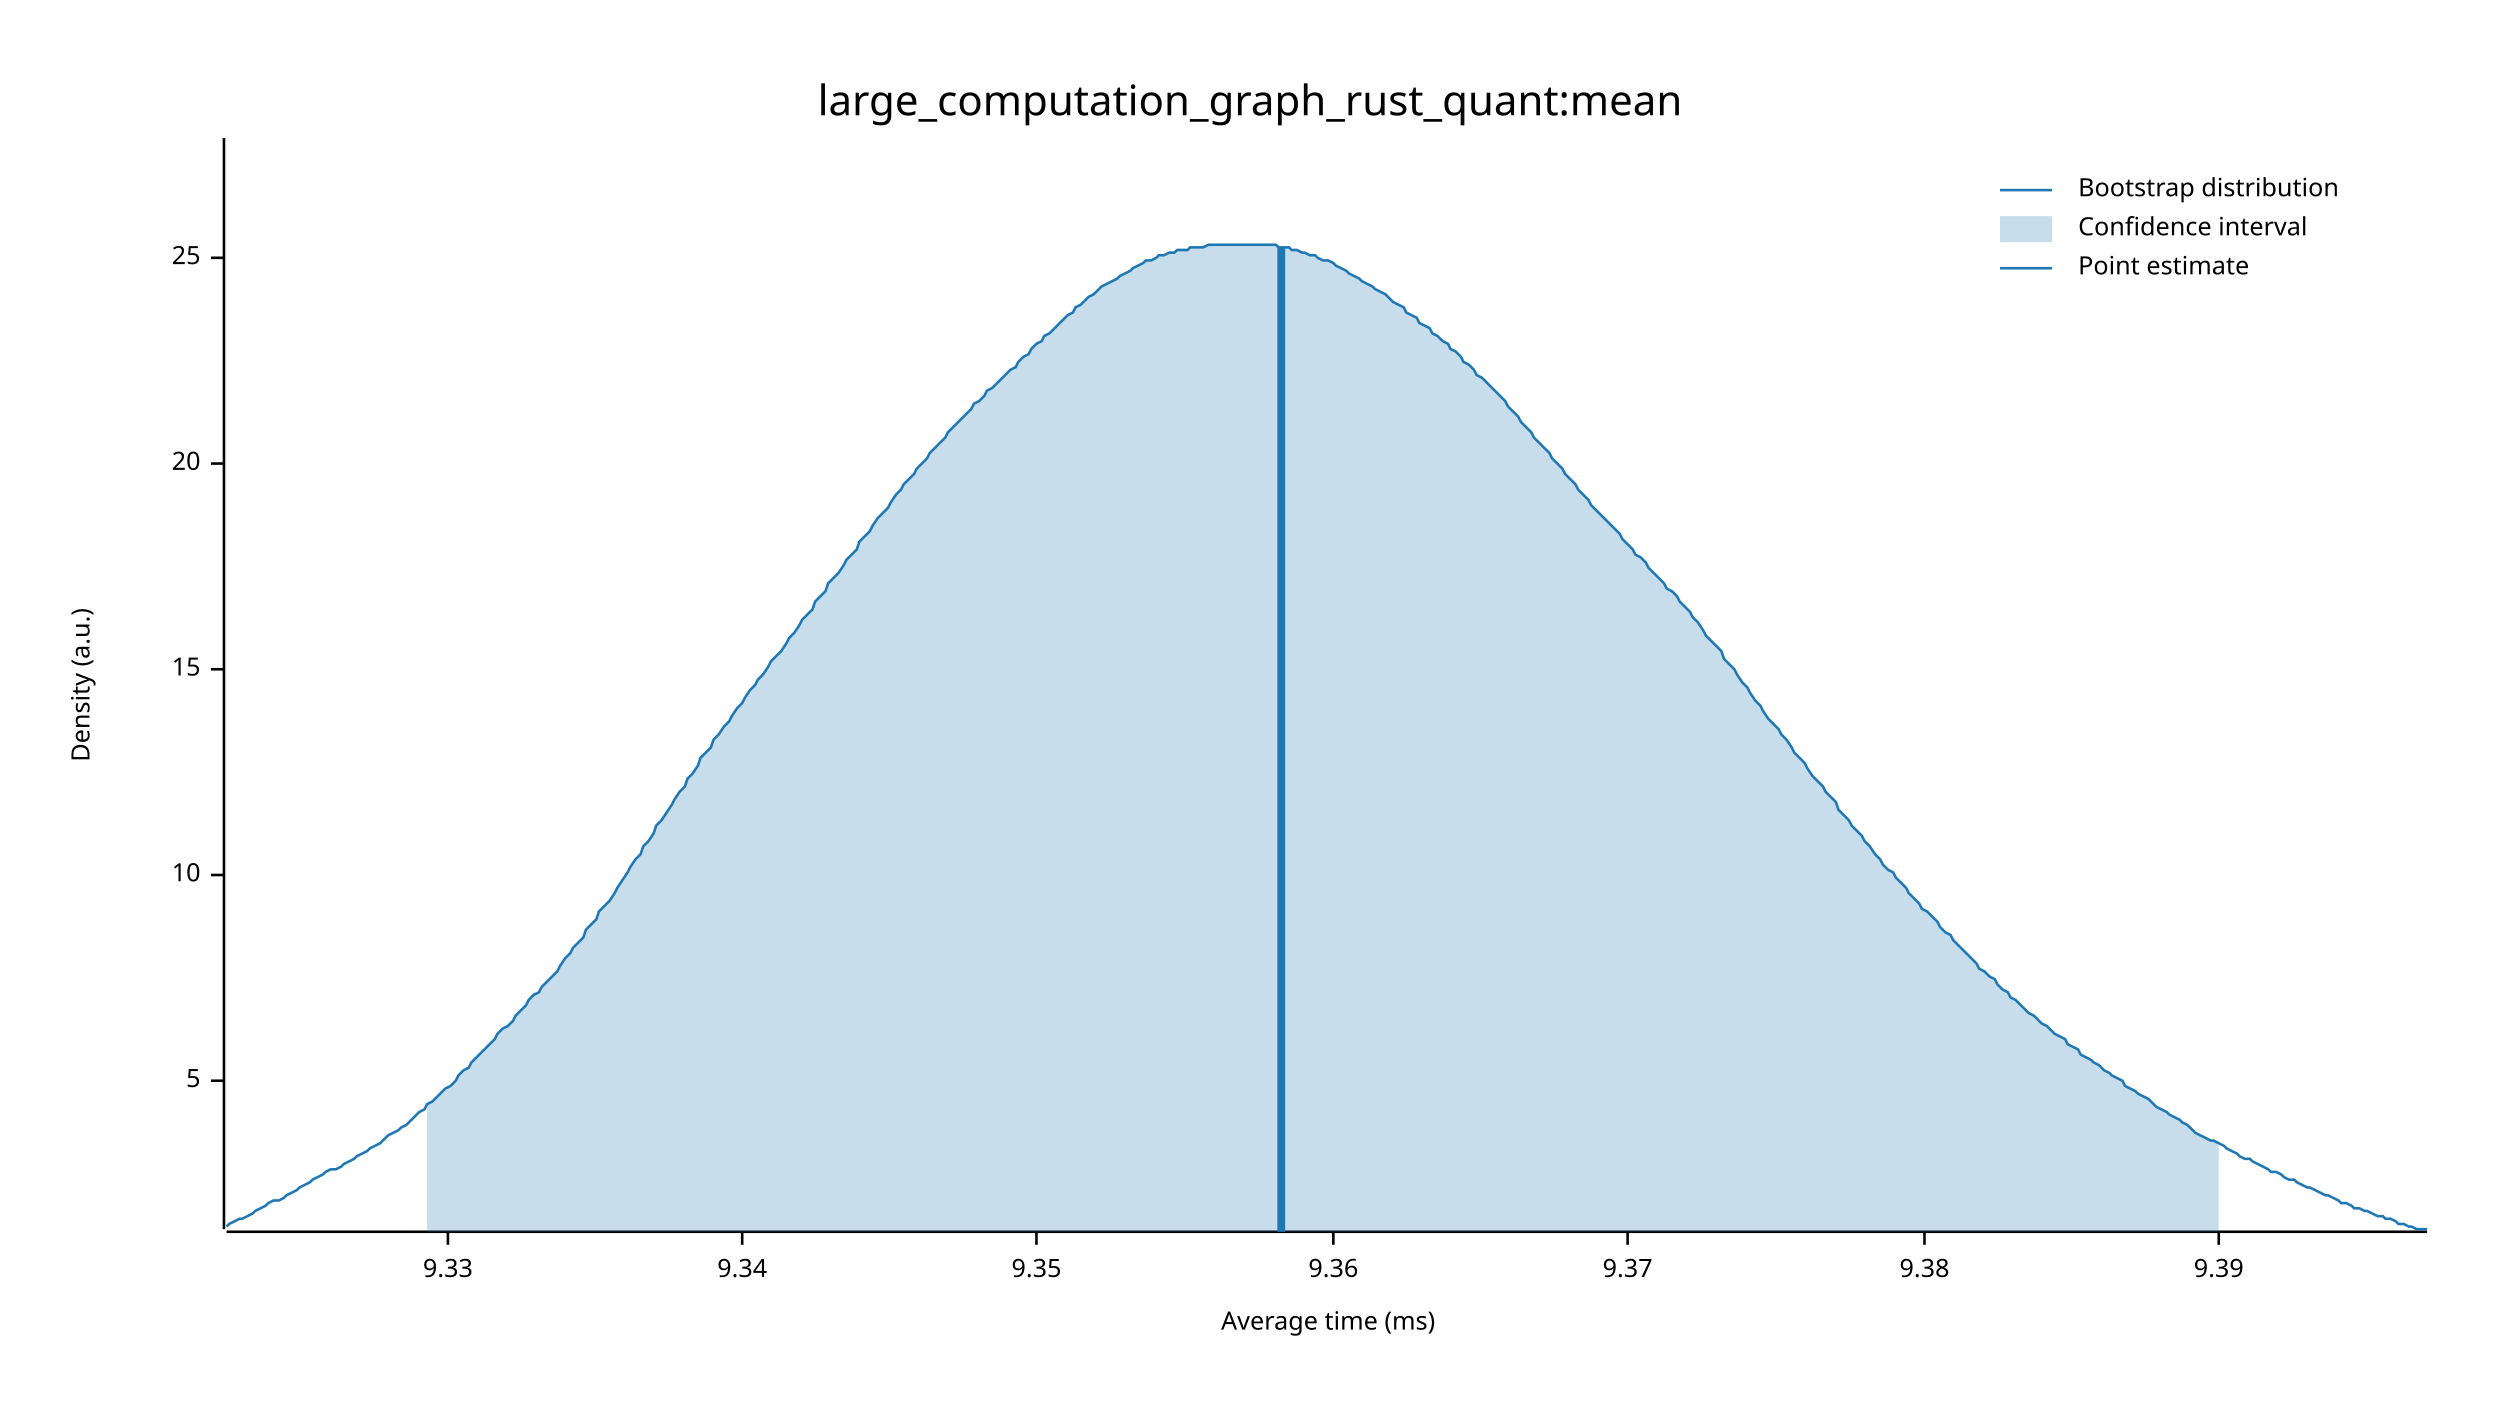
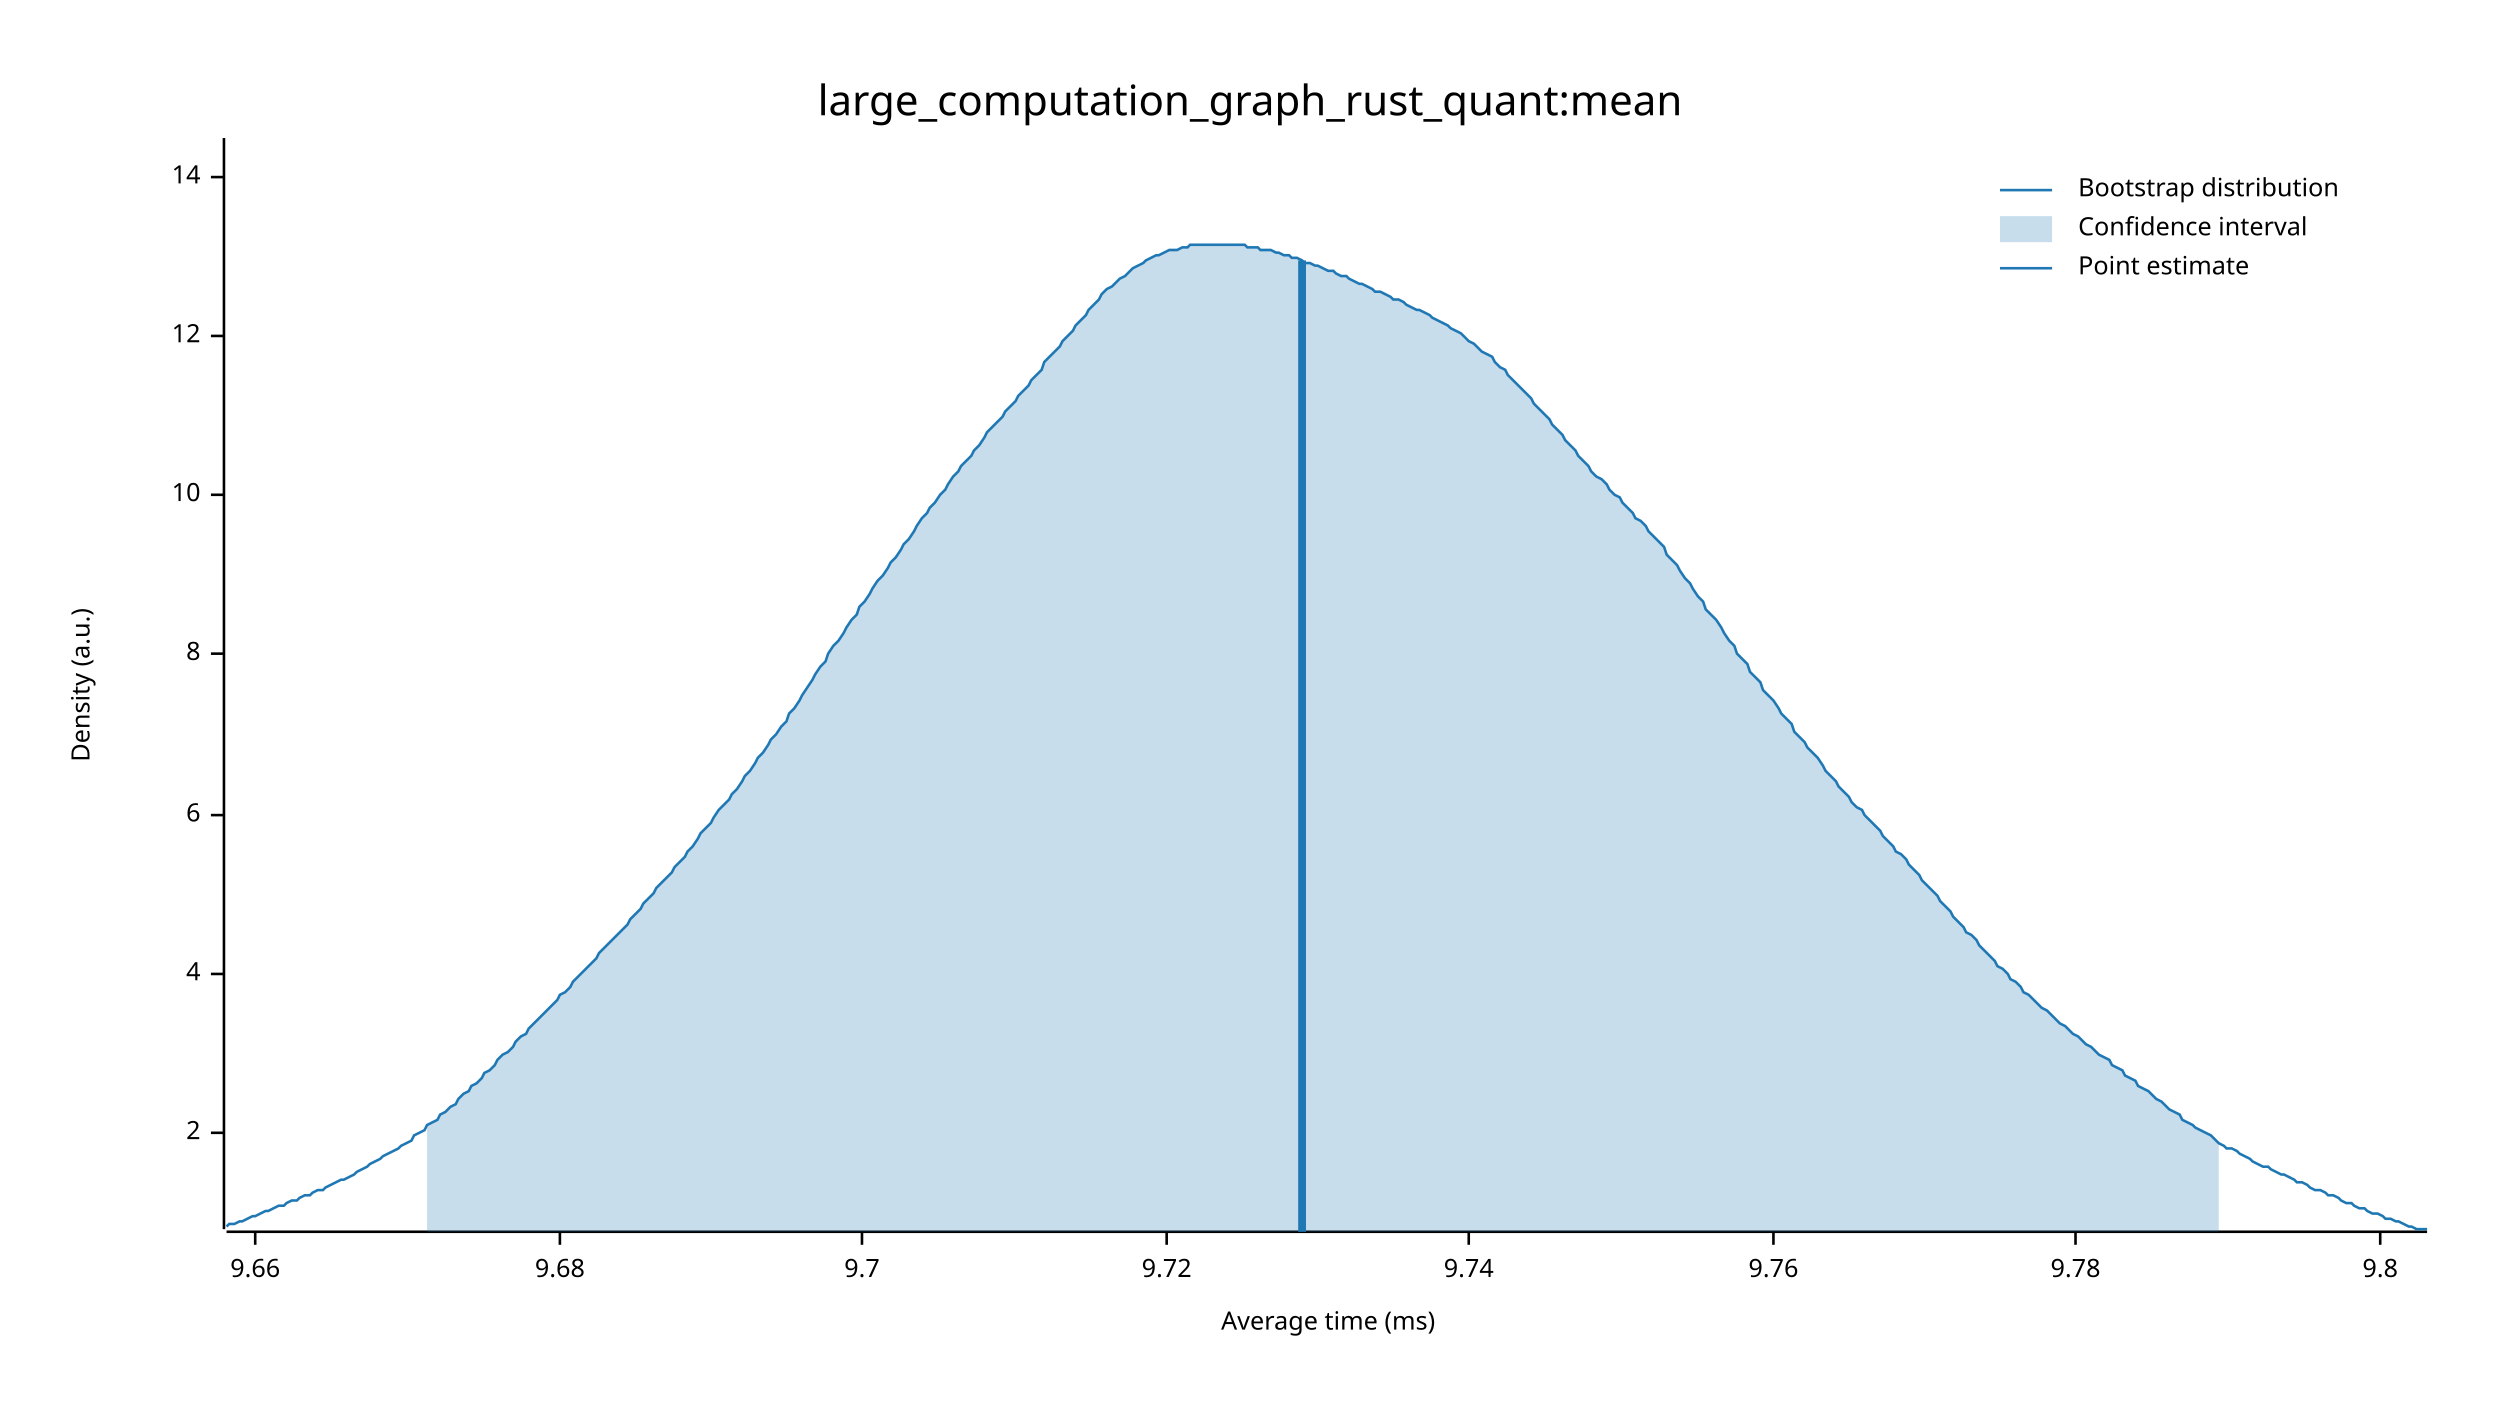
<svg xmlns="http://www.w3.org/2000/svg" width="960" height="540" viewBox="0 0 960 540">
  <text x="480" y="32" dy="0.76em" text-anchor="middle" font-family="sans-serif" font-size="16.129" opacity="1" fill="#000000">
large_computation_graph_rust_quant:mean
</text>
  <text x="27" y="263" dy="0.76em" text-anchor="middle" font-family="sans-serif" font-size="9.677" opacity="1" fill="#000000" transform="rotate(270, 27, 263)">
Density (a.u.)
</text>
  <text x="510" y="513" dy="-0.5ex" text-anchor="middle" font-family="sans-serif" font-size="9.677" opacity="1" fill="#000000">
Average time (ms)
</text>
  <polyline fill="none" opacity="1" stroke="#000000" stroke-width="1" points="86,53 86,472 " />
-   <text x="77" y="415" dy="0.5ex" text-anchor="end" font-family="sans-serif" font-size="9.677" opacity="1" fill="#000000">
- 5
+   <text x="77" y="435" dy="0.5ex" text-anchor="end" font-family="sans-serif" font-size="9.677" opacity="1" fill="#000000">
+ 2
</text>
-   <polyline fill="none" opacity="1" stroke="#000000" stroke-width="1" points="81,415 86,415 " />
-   <text x="77" y="336" dy="0.5ex" text-anchor="end" font-family="sans-serif" font-size="9.677" opacity="1" fill="#000000">
+   <polyline fill="none" opacity="1" stroke="#000000" stroke-width="1" points="81,435 86,435 " />
+   <text x="77" y="374" dy="0.5ex" text-anchor="end" font-family="sans-serif" font-size="9.677" opacity="1" fill="#000000">
+ 4
+ </text>
+   <polyline fill="none" opacity="1" stroke="#000000" stroke-width="1" points="81,374 86,374 " />
+   <text x="77" y="313" dy="0.5ex" text-anchor="end" font-family="sans-serif" font-size="9.677" opacity="1" fill="#000000">
+ 6
+ </text>
+   <polyline fill="none" opacity="1" stroke="#000000" stroke-width="1" points="81,313 86,313 " />
+   <text x="77" y="251" dy="0.5ex" text-anchor="end" font-family="sans-serif" font-size="9.677" opacity="1" fill="#000000">
+ 8
+ </text>
+   <polyline fill="none" opacity="1" stroke="#000000" stroke-width="1" points="81,251 86,251 " />
+   <text x="77" y="190" dy="0.5ex" text-anchor="end" font-family="sans-serif" font-size="9.677" opacity="1" fill="#000000">
10
</text>
-   <polyline fill="none" opacity="1" stroke="#000000" stroke-width="1" points="81,336 86,336 " />
-   <text x="77" y="257" dy="0.5ex" text-anchor="end" font-family="sans-serif" font-size="9.677" opacity="1" fill="#000000">
- 15
+   <polyline fill="none" opacity="1" stroke="#000000" stroke-width="1" points="81,190 86,190 " />
+   <text x="77" y="129" dy="0.5ex" text-anchor="end" font-family="sans-serif" font-size="9.677" opacity="1" fill="#000000">
+ 12
</text>
-   <polyline fill="none" opacity="1" stroke="#000000" stroke-width="1" points="81,257 86,257 " />
-   <text x="77" y="178" dy="0.5ex" text-anchor="end" font-family="sans-serif" font-size="9.677" opacity="1" fill="#000000">
- 20
+   <polyline fill="none" opacity="1" stroke="#000000" stroke-width="1" points="81,129 86,129 " />
+   <text x="77" y="68" dy="0.5ex" text-anchor="end" font-family="sans-serif" font-size="9.677" opacity="1" fill="#000000">
+ 14
</text>
-   <polyline fill="none" opacity="1" stroke="#000000" stroke-width="1" points="81,178 86,178 " />
-   <text x="77" y="99" dy="0.5ex" text-anchor="end" font-family="sans-serif" font-size="9.677" opacity="1" fill="#000000">
- 25
+   <polyline fill="none" opacity="1" stroke="#000000" stroke-width="1" points="81,68 86,68 " />
+   <polyline fill="none" opacity="1" stroke="#000000" stroke-width="1" points="87,473 932,473 " />
+   <text x="98" y="483" dy="0.76em" text-anchor="middle" font-family="sans-serif" font-size="9.677" opacity="1" fill="#000000">
+ 9.66
</text>
-   <polyline fill="none" opacity="1" stroke="#000000" stroke-width="1" points="81,99 86,99 " />
-   <polyline fill="none" opacity="1" stroke="#000000" stroke-width="1" points="87,473 932,473 " />
-   <text x="172" y="483" dy="0.76em" text-anchor="middle" font-family="sans-serif" font-size="9.677" opacity="1" fill="#000000">
- 9.33
+   <polyline fill="none" opacity="1" stroke="#000000" stroke-width="1" points="98,473 98,478 " />
+   <text x="215" y="483" dy="0.76em" text-anchor="middle" font-family="sans-serif" font-size="9.677" opacity="1" fill="#000000">
+ 9.68
</text>
-   <polyline fill="none" opacity="1" stroke="#000000" stroke-width="1" points="172,473 172,478 " />
-   <text x="285" y="483" dy="0.76em" text-anchor="middle" font-family="sans-serif" font-size="9.677" opacity="1" fill="#000000">
- 9.34
+   <polyline fill="none" opacity="1" stroke="#000000" stroke-width="1" points="215,473 215,478 " />
+   <text x="331" y="483" dy="0.76em" text-anchor="middle" font-family="sans-serif" font-size="9.677" opacity="1" fill="#000000">
+ 9.7
</text>
-   <polyline fill="none" opacity="1" stroke="#000000" stroke-width="1" points="285,473 285,478 " />
-   <text x="398" y="483" dy="0.76em" text-anchor="middle" font-family="sans-serif" font-size="9.677" opacity="1" fill="#000000">
- 9.35
+   <polyline fill="none" opacity="1" stroke="#000000" stroke-width="1" points="331,473 331,478 " />
+   <text x="448" y="483" dy="0.76em" text-anchor="middle" font-family="sans-serif" font-size="9.677" opacity="1" fill="#000000">
+ 9.72
</text>
-   <polyline fill="none" opacity="1" stroke="#000000" stroke-width="1" points="398,473 398,478 " />
-   <text x="512" y="483" dy="0.76em" text-anchor="middle" font-family="sans-serif" font-size="9.677" opacity="1" fill="#000000">
- 9.36
+   <polyline fill="none" opacity="1" stroke="#000000" stroke-width="1" points="448,473 448,478 " />
+   <text x="564" y="483" dy="0.76em" text-anchor="middle" font-family="sans-serif" font-size="9.677" opacity="1" fill="#000000">
+ 9.74
</text>
-   <polyline fill="none" opacity="1" stroke="#000000" stroke-width="1" points="512,473 512,478 " />
-   <text x="625" y="483" dy="0.76em" text-anchor="middle" font-family="sans-serif" font-size="9.677" opacity="1" fill="#000000">
- 9.37
+   <polyline fill="none" opacity="1" stroke="#000000" stroke-width="1" points="564,473 564,478 " />
+   <text x="681" y="483" dy="0.76em" text-anchor="middle" font-family="sans-serif" font-size="9.677" opacity="1" fill="#000000">
+ 9.76
</text>
-   <polyline fill="none" opacity="1" stroke="#000000" stroke-width="1" points="625,473 625,478 " />
-   <text x="739" y="483" dy="0.76em" text-anchor="middle" font-family="sans-serif" font-size="9.677" opacity="1" fill="#000000">
- 9.38
+   <polyline fill="none" opacity="1" stroke="#000000" stroke-width="1" points="681,473 681,478 " />
+   <text x="797" y="483" dy="0.76em" text-anchor="middle" font-family="sans-serif" font-size="9.677" opacity="1" fill="#000000">
+ 9.78
</text>
-   <polyline fill="none" opacity="1" stroke="#000000" stroke-width="1" points="739,473 739,478 " />
-   <text x="852" y="483" dy="0.76em" text-anchor="middle" font-family="sans-serif" font-size="9.677" opacity="1" fill="#000000">
- 9.39
+   <polyline fill="none" opacity="1" stroke="#000000" stroke-width="1" points="797,473 797,478 " />
+   <text x="914" y="483" dy="0.76em" text-anchor="middle" font-family="sans-serif" font-size="9.677" opacity="1" fill="#000000">
+ 9.8
</text>
-   <polyline fill="none" opacity="1" stroke="#000000" stroke-width="1" points="852,473 852,478 " />
-   <polyline fill="none" opacity="1" stroke="#1F78B4" stroke-width="1" points="87,471 88,470 90,469 92,468 93,468 95,467 97,466 98,465 100,464 102,463 103,462 105,461 107,461 109,460 110,459 112,458 114,457 115,456 117,455 119,454 120,453 122,452 124,451 125,450 127,449 129,449 131,448 132,447 134,446 136,445 137,444 139,443 141,442 142,441 144,440 146,439 147,438 149,436 151,435 153,434 154,433 156,432 158,430 159,429 161,427 163,426 164,424 166,423 168,421 169,420 171,418 173,417 175,415 176,413 178,411 180,410 181,408 183,406 185,404 186,403 188,401 190,399 191,397 193,395 195,394 197,392 198,390 200,388 202,386 203,384 205,382 207,381 208,379 210,377 212,375 214,373 215,371 217,368 219,366 220,364 222,362 224,360 225,357 227,355 229,353 230,350 232,348 234,346 236,343 237,341 239,338 241,335 242,333 244,330 246,328 247,325 249,323 251,320 252,317 254,315 256,312 258,309 259,307 261,304 263,302 264,299 266,297 268,294 269,291 271,289 273,287 274,284 276,282 278,279 280,277 281,275 283,272 285,270 286,268 288,265 290,263 291,261 293,259 295,256 296,254 298,252 300,250 302,247 303,245 305,243 307,240 308,238 310,236 312,234 313,231 315,229 317,227 318,224 320,222 322,220 324,217 325,215 327,213 329,211 330,208 332,206 334,204 335,202 337,199 339,197 341,195 342,193 344,190 346,188 347,186 349,184 351,182 352,180 354,178 356,176 357,174 359,172 361,170 363,168 364,166 366,164 368,162 369,161 371,159 373,157 374,155 376,154 378,152 379,150 381,149 383,147 385,145 386,144 388,142 390,141 391,139 393,137 395,136 396,134 398,132 400,131 401,129 403,128 405,126 407,124 408,123 410,121 412,120 413,118 415,117 417,115 418,114 420,113 422,111 423,110 425,109 427,108 429,107 430,106 432,105 434,104 435,103 437,102 439,101 440,100 442,100 444,99 445,98 447,98 449,97 451,97 452,96 454,96 456,96 457,95 459,95 461,95 462,95 464,94 466,94 468,94 469,94 471,94 473,94 474,94 476,94 478,94 479,94 481,94 483,94 484,94 486,94 488,94 490,94 491,95 493,95 495,95 496,96 498,96 500,97 501,97 503,98 505,98 506,99 508,100 510,100 512,101 513,102 515,103 517,104 518,105 520,106 522,107 523,108 525,109 527,110 528,111 530,112 532,113 534,115 535,116 537,117 539,118 540,120 542,121 544,122 545,124 547,125 549,126 550,128 552,129 554,131 556,132 557,134 559,135 561,137 562,139 564,140 566,142 567,144 569,145 571,147 573,149 574,150 576,152 578,154 579,156 581,158 583,160 584,162 586,164 588,166 589,168 591,170 593,172 595,174 596,176 598,178 600,180 601,182 603,184 605,186 606,188 608,190 610,192 611,194 613,196 615,198 617,200 618,201 620,203 622,205 623,207 625,209 627,211 628,213 630,214 632,216 633,218 635,220 637,222 639,224 640,226 642,227 644,229 645,231 647,233 649,235 650,237 652,239 654,242 655,244 657,246 659,248 661,250 662,253 664,255 666,257 667,259 669,262 671,264 672,266 674,269 676,271 677,273 679,276 681,278 683,280 684,282 686,284 688,287 689,289 691,291 693,293 694,295 696,298 698,300 700,302 701,304 703,306 705,308 706,311 708,313 710,315 711,317 713,319 715,321 716,323 718,325 720,328 722,330 723,332 725,334 727,335 728,337 730,339 732,341 733,343 735,345 737,347 738,349 740,350 742,352 744,354 745,356 747,358 749,359 750,361 752,363 754,365 755,366 757,368 759,370 760,372 762,373 764,375 766,376 767,378 769,380 771,381 772,383 774,384 776,386 777,387 779,389 781,390 782,391 784,393 786,394 788,396 789,397 791,398 793,399 794,401 796,402 798,403 799,405 801,406 803,407 804,408 806,409 808,411 810,412 811,413 813,414 815,415 816,417 818,418 820,419 821,420 823,421 825,422 827,424 828,425 830,426 832,427 833,428 835,429 837,430 838,431 840,432 842,434 843,435 845,436 847,437 849,438 850,438 852,439 854,440 855,441 857,442 859,443 860,444 862,445 864,445 865,446 867,447 869,448 871,449 872,450 874,450 876,451 877,452 879,453 881,453 882,454 884,455 886,456 887,456 889,457 891,458 893,459 894,459 896,460 898,461 899,462 901,462 903,463 904,464 906,464 908,465 909,465 911,466 913,467 915,467 916,468 918,468 920,469 921,470 923,470 925,471 926,471 928,472 930,472 932,472 " />
-   <polygon opacity="0.25" fill="#1F78B4" points="164,424 166,423 168,421 169,420 171,418 173,417 175,415 176,413 178,411 180,410 181,408 183,406 185,404 186,403 188,401 190,399 191,397 193,395 195,394 197,392 198,390 200,388 202,386 203,384 205,382 207,381 208,379 210,377 212,375 214,373 215,371 217,368 219,366 220,364 222,362 224,360 225,357 227,355 229,353 230,350 232,348 234,346 236,343 237,341 239,338 241,335 242,333 244,330 246,328 247,325 249,323 251,320 252,317 254,315 256,312 258,309 259,307 261,304 263,302 264,299 266,297 268,294 269,291 271,289 273,287 274,284 276,282 278,279 280,277 281,275 283,272 285,270 286,268 288,265 290,263 291,261 293,259 295,256 296,254 298,252 300,250 302,247 303,245 305,243 307,240 308,238 310,236 312,234 313,231 315,229 317,227 318,224 320,222 322,220 324,217 325,215 327,213 329,211 330,208 332,206 334,204 335,202 337,199 339,197 341,195 342,193 344,190 346,188 347,186 349,184 351,182 352,180 354,178 356,176 357,174 359,172 361,170 363,168 364,166 366,164 368,162 369,161 371,159 373,157 374,155 376,154 378,152 379,150 381,149 383,147 385,145 386,144 388,142 390,141 391,139 393,137 395,136 396,134 398,132 400,131 401,129 403,128 405,126 407,124 408,123 410,121 412,120 413,118 415,117 417,115 418,114 420,113 422,111 423,110 425,109 427,108 429,107 430,106 432,105 434,104 435,103 437,102 439,101 440,100 442,100 444,99 445,98 447,98 449,97 451,97 452,96 454,96 456,96 457,95 459,95 461,95 462,95 464,94 466,94 468,94 469,94 471,94 473,94 474,94 476,94 478,94 479,94 481,94 483,94 484,94 486,94 488,94 490,94 491,95 493,95 495,95 496,96 498,96 500,97 501,97 503,98 505,98 506,99 508,100 510,100 512,101 513,102 515,103 517,104 518,105 520,106 522,107 523,108 525,109 527,110 528,111 530,112 532,113 534,115 535,116 537,117 539,118 540,120 542,121 544,122 545,124 547,125 549,126 550,128 552,129 554,131 556,132 557,134 559,135 561,137 562,139 564,140 566,142 567,144 569,145 571,147 573,149 574,150 576,152 578,154 579,156 581,158 583,160 584,162 586,164 588,166 589,168 591,170 593,172 595,174 596,176 598,178 600,180 601,182 603,184 605,186 606,188 608,190 610,192 611,194 613,196 615,198 617,200 618,201 620,203 622,205 623,207 625,209 627,211 628,213 630,214 632,216 633,218 635,220 637,222 639,224 640,226 642,227 644,229 645,231 647,233 649,235 650,237 652,239 654,242 655,244 657,246 659,248 661,250 662,253 664,255 666,257 667,259 669,262 671,264 672,266 674,269 676,271 677,273 679,276 681,278 683,280 684,282 686,284 688,287 689,289 691,291 693,293 694,295 696,298 698,300 700,302 701,304 703,306 705,308 706,311 708,313 710,315 711,317 713,319 715,321 716,323 718,325 720,328 722,330 723,332 725,334 727,335 728,337 730,339 732,341 733,343 735,345 737,347 738,349 740,350 742,352 744,354 745,356 747,358 749,359 750,361 752,363 754,365 755,366 757,368 759,370 760,372 762,373 764,375 766,376 767,378 769,380 771,381 772,383 774,384 776,386 777,387 779,389 781,390 782,391 784,393 786,394 788,396 789,397 791,398 793,399 794,401 796,402 798,403 799,405 801,406 803,407 804,408 806,409 808,411 810,412 811,413 813,414 815,415 816,417 818,418 820,419 821,420 823,421 825,422 827,424 828,425 830,426 832,427 833,428 835,429 837,430 838,431 840,432 842,434 843,435 845,436 847,437 849,438 850,438 852,439 852,473 164,473 " />
-   <polyline fill="none" opacity="1" stroke="#1F78B4" stroke-width="3" points="492,473 492,95 " />
+   <polyline fill="none" opacity="1" stroke="#000000" stroke-width="1" points="914,473 914,478 " />
+   <polyline fill="none" opacity="1" stroke="#1F78B4" stroke-width="1" points="87,471 88,470 90,470 92,469 93,469 95,468 97,467 98,467 100,466 102,465 103,465 105,464 107,463 109,463 110,462 112,461 114,461 115,460 117,459 119,459 120,458 122,457 124,457 125,456 127,455 129,454 131,453 132,453 134,452 136,451 137,450 139,449 141,448 142,447 144,446 146,445 147,444 149,443 151,442 153,441 154,440 156,439 158,438 159,436 161,435 163,434 164,432 166,431 168,430 169,428 171,427 173,425 175,424 176,422 178,420 180,419 181,417 183,416 185,414 186,412 188,411 190,409 191,407 193,405 195,404 197,402 198,400 200,398 202,397 203,395 205,393 207,391 208,390 210,388 212,386 214,384 215,382 217,381 219,379 220,377 222,375 224,373 225,372 227,370 229,368 230,366 232,364 234,362 236,360 237,359 239,357 241,355 242,353 244,351 246,349 247,347 249,345 251,343 252,341 254,339 256,337 258,335 259,333 261,331 263,329 264,327 266,325 268,322 269,320 271,318 273,316 274,314 276,311 278,309 280,307 281,305 283,303 285,300 286,298 288,296 290,293 291,291 293,289 295,286 296,284 298,282 300,279 302,277 303,274 305,272 307,269 308,267 310,264 312,261 313,259 315,256 317,254 318,251 320,248 322,246 324,243 325,241 327,238 329,236 330,233 332,231 334,228 335,226 337,223 339,221 341,218 342,216 344,214 346,211 347,209 349,207 351,204 352,202 354,199 356,197 357,195 359,193 361,190 363,188 364,186 366,183 368,181 369,179 371,177 373,175 374,173 376,171 378,168 379,166 381,164 383,162 385,160 386,158 388,156 390,154 391,152 393,150 395,148 396,146 398,144 400,142 401,139 403,137 405,135 407,133 408,131 410,129 412,127 413,125 415,123 417,121 418,119 420,117 422,115 423,113 425,111 427,110 429,108 430,107 432,106 434,104 435,103 437,102 439,101 440,100 442,99 444,98 445,98 447,97 449,96 451,96 452,96 454,95 456,95 457,94 459,94 461,94 462,94 464,94 466,94 468,94 469,94 471,94 473,94 474,94 476,94 478,94 479,95 481,95 483,95 484,96 486,96 488,96 490,97 491,97 493,98 495,98 496,99 498,99 500,100 501,101 503,101 505,102 506,102 508,103 510,104 512,104 513,105 515,106 517,106 518,107 520,108 522,109 523,109 525,110 527,111 528,112 530,112 532,113 534,114 535,115 537,115 539,116 540,117 542,118 544,119 545,119 547,120 549,121 550,122 552,123 554,124 556,125 557,126 559,127 561,128 562,129 564,131 566,132 567,133 569,135 571,136 573,137 574,139 576,141 578,142 579,144 581,146 583,148 584,149 586,151 588,153 589,155 591,157 593,159 595,161 596,163 598,165 600,167 601,169 603,171 605,173 606,175 608,177 610,179 611,181 613,183 615,184 617,186 618,188 620,190 622,191 623,193 625,195 627,197 628,199 630,200 632,202 633,204 635,206 637,208 639,210 640,213 642,215 644,217 645,219 647,222 649,224 650,226 652,229 654,231 655,234 657,236 659,238 661,241 662,243 664,246 666,248 667,251 669,253 671,255 672,258 674,260 676,262 677,265 679,267 681,269 683,272 684,274 686,276 688,278 689,281 691,283 693,285 694,287 696,289 698,291 700,294 701,296 703,298 705,300 706,302 708,304 710,306 711,308 713,310 715,311 716,313 718,315 720,317 722,319 723,321 725,323 727,325 728,327 730,328 732,330 733,332 735,334 737,336 738,338 740,340 742,342 744,344 745,346 747,348 749,350 750,352 752,354 754,356 755,358 757,359 759,361 760,363 762,365 764,367 766,369 767,371 769,372 771,374 772,376 774,377 776,379 777,381 779,382 781,384 782,385 784,387 786,388 788,390 789,391 791,393 793,394 794,395 796,397 798,398 799,399 801,401 803,402 804,403 806,405 808,406 810,407 811,409 813,410 815,411 816,413 818,414 820,415 821,417 823,418 825,419 827,421 828,422 830,423 832,425 833,426 835,427 837,428 838,430 840,431 842,432 843,433 845,434 847,435 849,436 850,437 852,439 854,440 855,441 857,441 859,442 860,443 862,444 864,445 865,446 867,447 869,448 871,448 872,449 874,450 876,451 877,451 879,452 881,453 882,454 884,454 886,455 887,456 889,457 891,457 893,458 894,459 896,459 898,460 899,461 901,462 903,462 904,463 906,464 908,464 909,465 911,466 913,466 915,467 916,468 918,468 920,469 921,469 923,470 925,471 926,471 928,472 930,472 932,472 " />
+   <polygon opacity="0.25" fill="#1F78B4" points="164,432 166,431 168,430 169,428 171,427 173,425 175,424 176,422 178,420 180,419 181,417 183,416 185,414 186,412 188,411 190,409 191,407 193,405 195,404 197,402 198,400 200,398 202,397 203,395 205,393 207,391 208,390 210,388 212,386 214,384 215,382 217,381 219,379 220,377 222,375 224,373 225,372 227,370 229,368 230,366 232,364 234,362 236,360 237,359 239,357 241,355 242,353 244,351 246,349 247,347 249,345 251,343 252,341 254,339 256,337 258,335 259,333 261,331 263,329 264,327 266,325 268,322 269,320 271,318 273,316 274,314 276,311 278,309 280,307 281,305 283,303 285,300 286,298 288,296 290,293 291,291 293,289 295,286 296,284 298,282 300,279 302,277 303,274 305,272 307,269 308,267 310,264 312,261 313,259 315,256 317,254 318,251 320,248 322,246 324,243 325,241 327,238 329,236 330,233 332,231 334,228 335,226 337,223 339,221 341,218 342,216 344,214 346,211 347,209 349,207 351,204 352,202 354,199 356,197 357,195 359,193 361,190 363,188 364,186 366,183 368,181 369,179 371,177 373,175 374,173 376,171 378,168 379,166 381,164 383,162 385,160 386,158 388,156 390,154 391,152 393,150 395,148 396,146 398,144 400,142 401,139 403,137 405,135 407,133 408,131 410,129 412,127 413,125 415,123 417,121 418,119 420,117 422,115 423,113 425,111 427,110 429,108 430,107 432,106 434,104 435,103 437,102 439,101 440,100 442,99 444,98 445,98 447,97 449,96 451,96 452,96 454,95 456,95 457,94 459,94 461,94 462,94 464,94 466,94 468,94 469,94 471,94 473,94 474,94 476,94 478,94 479,95 481,95 483,95 484,96 486,96 488,96 490,97 491,97 493,98 495,98 496,99 498,99 500,100 501,101 503,101 505,102 506,102 508,103 510,104 512,104 513,105 515,106 517,106 518,107 520,108 522,109 523,109 525,110 527,111 528,112 530,112 532,113 534,114 535,115 537,115 539,116 540,117 542,118 544,119 545,119 547,120 549,121 550,122 552,123 554,124 556,125 557,126 559,127 561,128 562,129 564,131 566,132 567,133 569,135 571,136 573,137 574,139 576,141 578,142 579,144 581,146 583,148 584,149 586,151 588,153 589,155 591,157 593,159 595,161 596,163 598,165 600,167 601,169 603,171 605,173 606,175 608,177 610,179 611,181 613,183 615,184 617,186 618,188 620,190 622,191 623,193 625,195 627,197 628,199 630,200 632,202 633,204 635,206 637,208 639,210 640,213 642,215 644,217 645,219 647,222 649,224 650,226 652,229 654,231 655,234 657,236 659,238 661,241 662,243 664,246 666,248 667,251 669,253 671,255 672,258 674,260 676,262 677,265 679,267 681,269 683,272 684,274 686,276 688,278 689,281 691,283 693,285 694,287 696,289 698,291 700,294 701,296 703,298 705,300 706,302 708,304 710,306 711,308 713,310 715,311 716,313 718,315 720,317 722,319 723,321 725,323 727,325 728,327 730,328 732,330 733,332 735,334 737,336 738,338 740,340 742,342 744,344 745,346 747,348 749,350 750,352 752,354 754,356 755,358 757,359 759,361 760,363 762,365 764,367 766,369 767,371 769,372 771,374 772,376 774,377 776,379 777,381 779,382 781,384 782,385 784,387 786,388 788,390 789,391 791,393 793,394 794,395 796,397 798,398 799,399 801,401 803,402 804,403 806,405 808,406 810,407 811,409 813,410 815,411 816,413 818,414 820,415 821,417 823,418 825,419 827,421 828,422 830,423 832,425 833,426 835,427 837,428 838,430 840,431 842,432 843,433 845,434 847,435 849,436 850,437 852,439 852,473 164,473 " />
+   <polyline fill="none" opacity="1" stroke="#1F78B4" stroke-width="3" points="500,473 500,100 " />
  <text x="798" y="68" dy="0.76em" text-anchor="start" font-family="sans-serif" font-size="9.677" opacity="1" fill="#000000">
Bootstrap distribution
</text>
  <text x="798" y="83" dy="0.76em" text-anchor="start" font-family="sans-serif" font-size="9.677" opacity="1" fill="#000000">
Confidence interval
</text>
  <text x="798" y="98" dy="0.76em" text-anchor="start" font-family="sans-serif" font-size="9.677" opacity="1" fill="#000000">
Point estimate
</text>
  <polyline fill="none" opacity="1" stroke="#1F78B4" stroke-width="1" points="768,73 788,73 " />
  <rect x="768" y="83" width="20" height="10" opacity="0.25" fill="#1F78B4" stroke="none" />
  <polyline fill="none" opacity="1" stroke="#1F78B4" stroke-width="1" points="768,103 788,103 " />
</svg>
